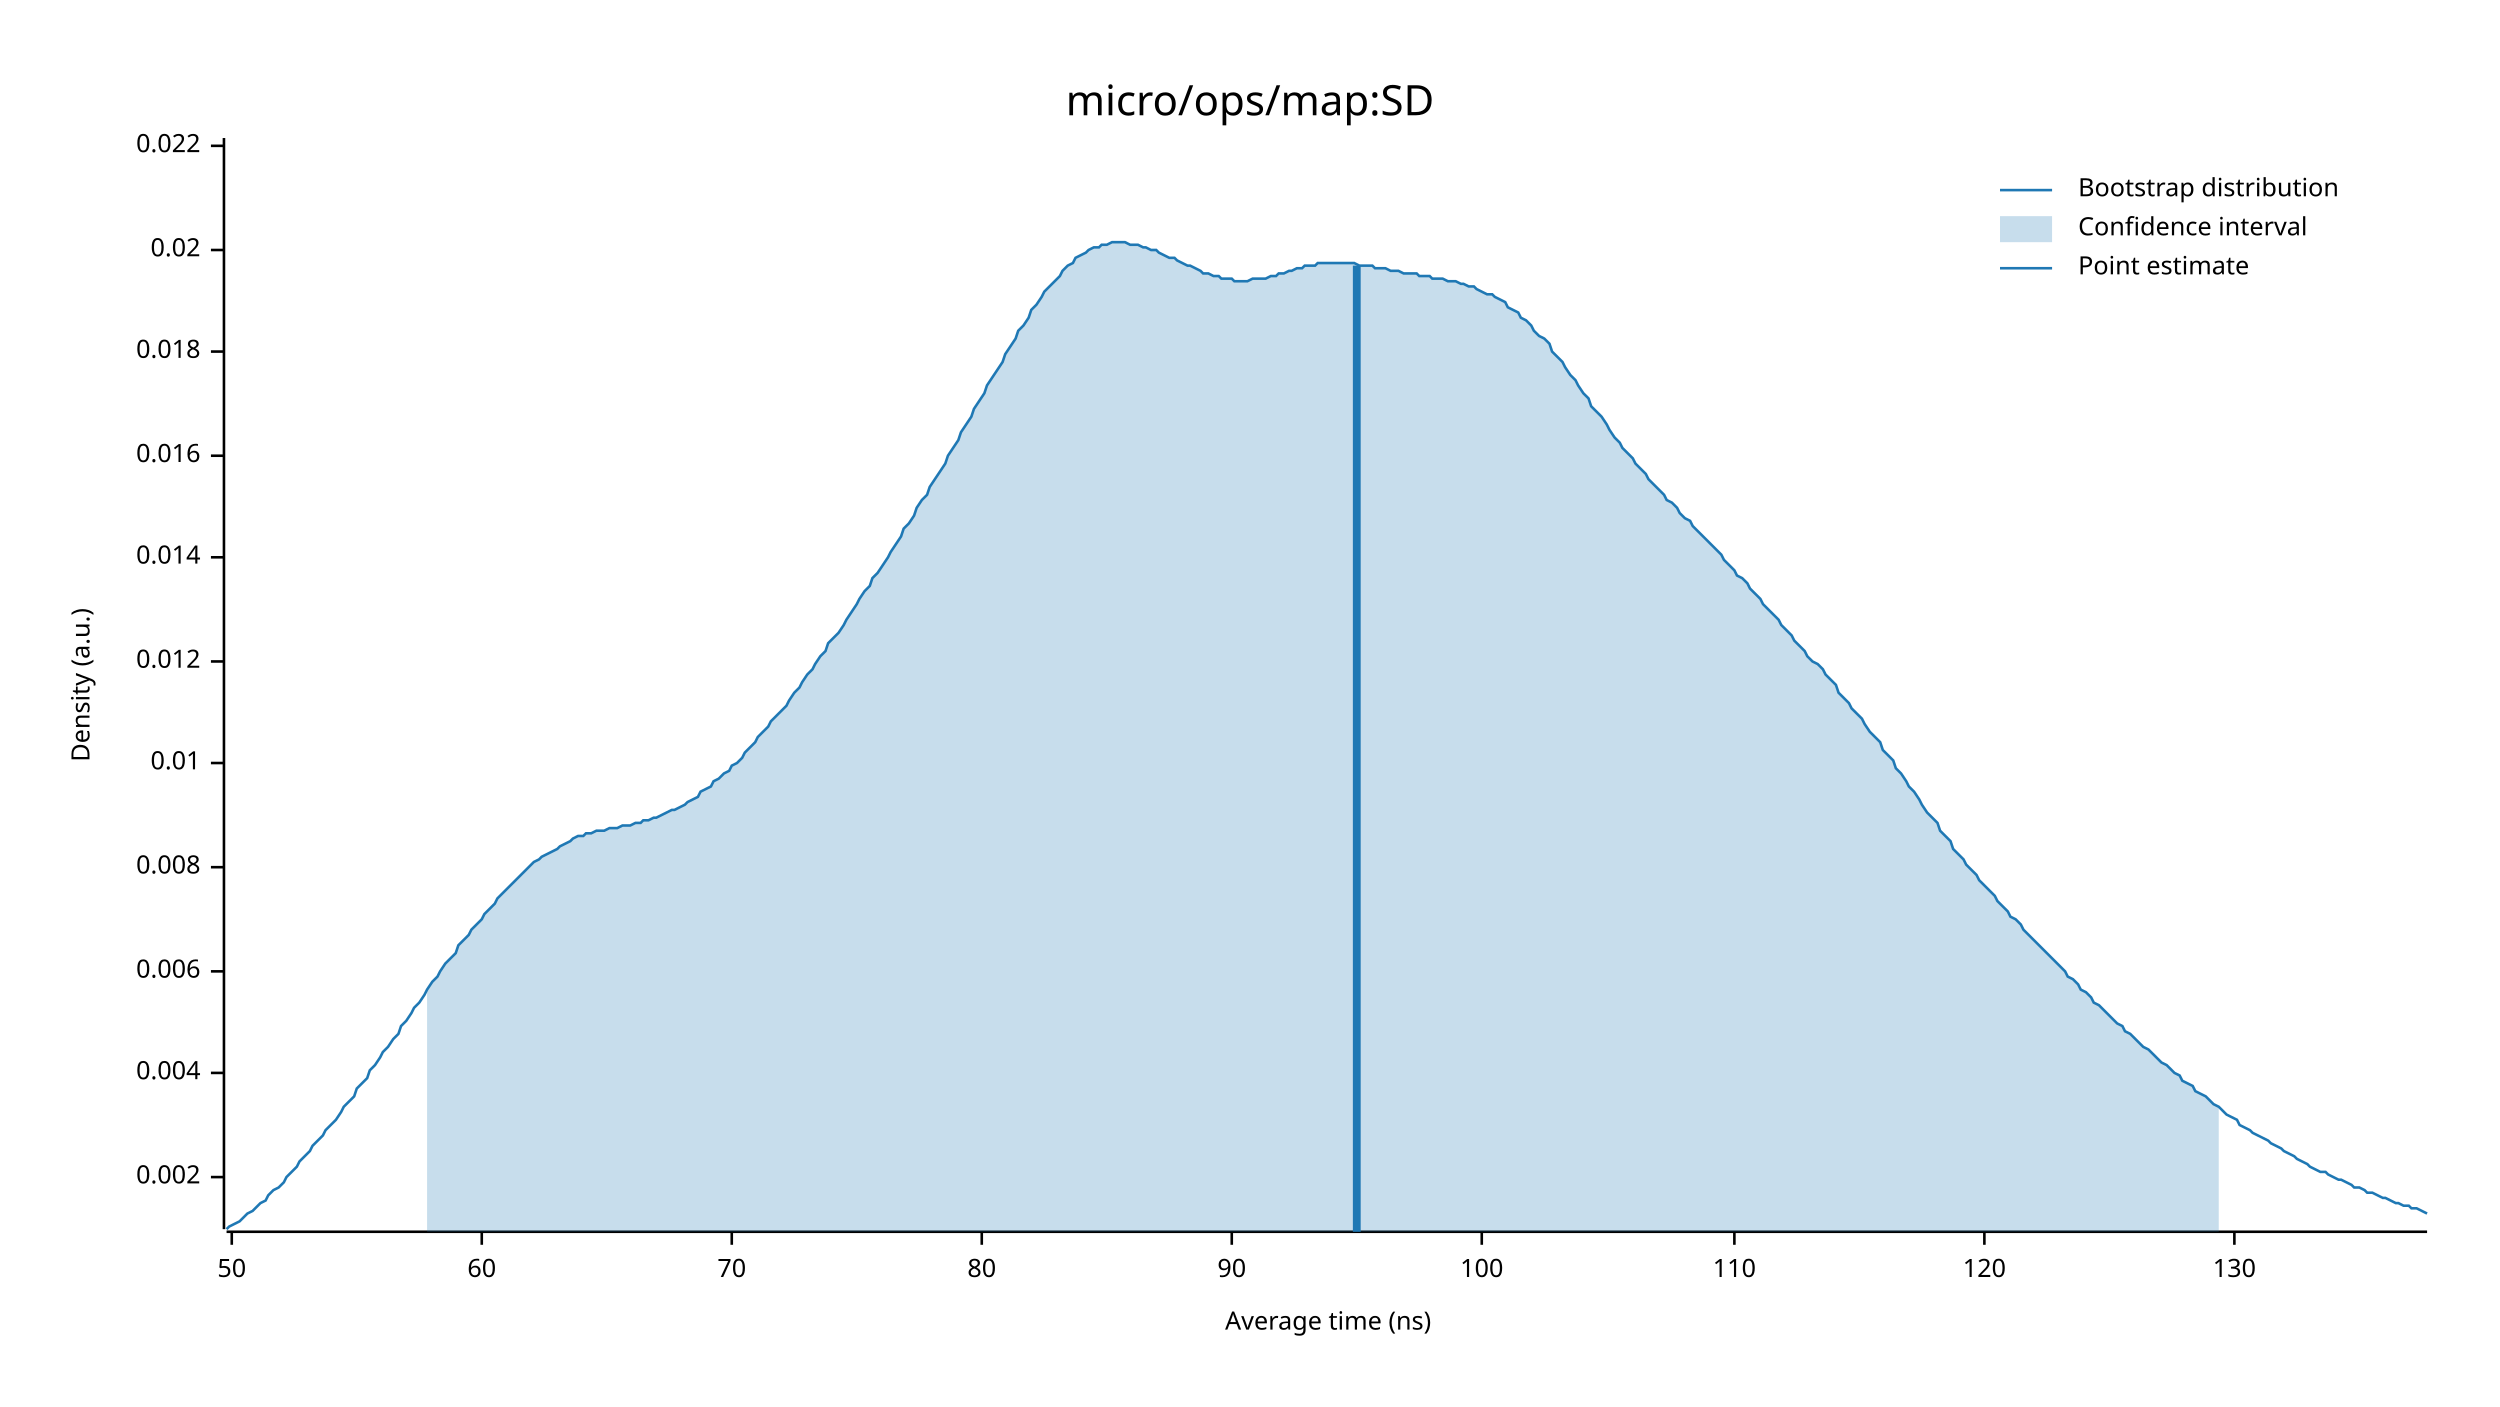
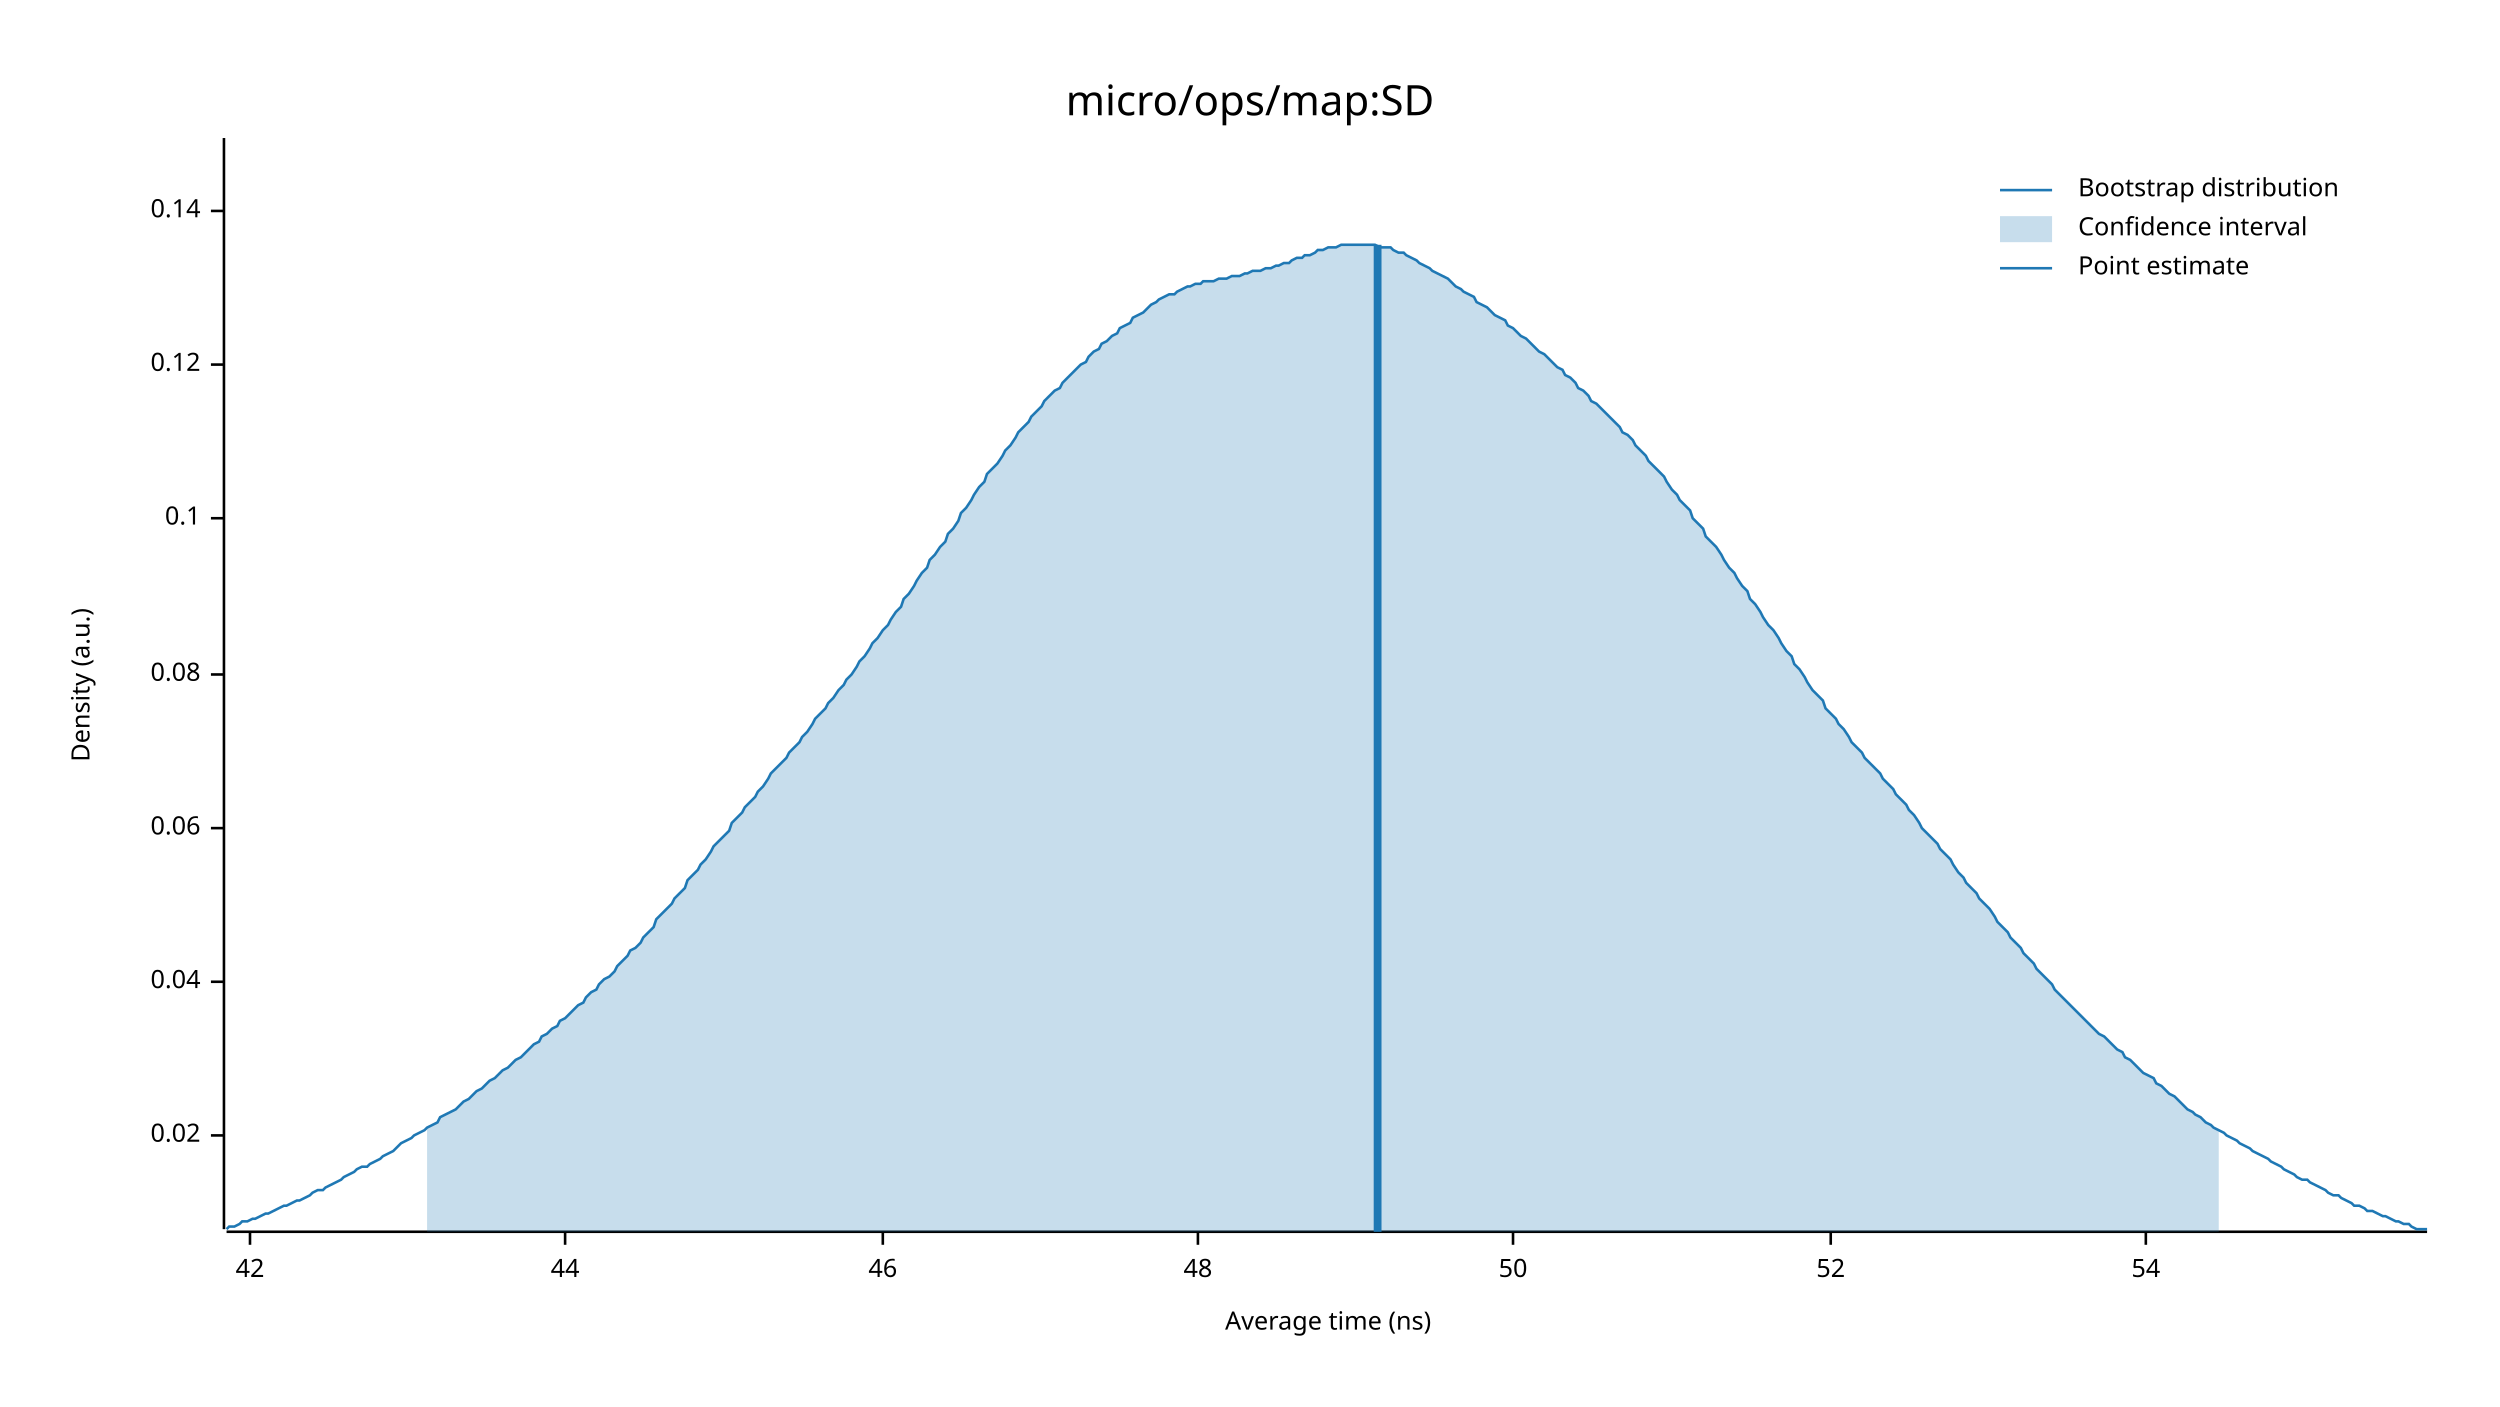
<svg xmlns="http://www.w3.org/2000/svg" width="960" height="540" viewBox="0 0 960 540">
  <text x="480" y="32" dy="0.76em" text-anchor="middle" font-family="sans-serif" font-size="16.129" opacity="1" fill="#000000">
micro/ops/map:SD
</text>
  <text x="27" y="263" dy="0.76em" text-anchor="middle" font-family="sans-serif" font-size="9.677" opacity="1" fill="#000000" transform="rotate(270, 27, 263)">
Density (a.u.)
</text>
  <text x="510" y="513" dy="-0.5ex" text-anchor="middle" font-family="sans-serif" font-size="9.677" opacity="1" fill="#000000">
Average time (ns)
</text>
  <polyline fill="none" opacity="1" stroke="#000000" stroke-width="1" points="86,53 86,472 " />
-   <text x="77" y="452" dy="0.5ex" text-anchor="end" font-family="sans-serif" font-size="9.677" opacity="1" fill="#000000">
- 0.002
- </text>
-   <polyline fill="none" opacity="1" stroke="#000000" stroke-width="1" points="81,452 86,452 " />
-   <text x="77" y="412" dy="0.5ex" text-anchor="end" font-family="sans-serif" font-size="9.677" opacity="1" fill="#000000">
- 0.004
- </text>
-   <polyline fill="none" opacity="1" stroke="#000000" stroke-width="1" points="81,412 86,412 " />
-   <text x="77" y="373" dy="0.5ex" text-anchor="end" font-family="sans-serif" font-size="9.677" opacity="1" fill="#000000">
- 0.006
- </text>
-   <polyline fill="none" opacity="1" stroke="#000000" stroke-width="1" points="81,373 86,373 " />
-   <text x="77" y="333" dy="0.5ex" text-anchor="end" font-family="sans-serif" font-size="9.677" opacity="1" fill="#000000">
- 0.008
- </text>
-   <polyline fill="none" opacity="1" stroke="#000000" stroke-width="1" points="81,333 86,333 " />
-   <text x="77" y="293" dy="0.5ex" text-anchor="end" font-family="sans-serif" font-size="9.677" opacity="1" fill="#000000">
- 0.01
- </text>
-   <polyline fill="none" opacity="1" stroke="#000000" stroke-width="1" points="81,293 86,293 " />
-   <text x="77" y="254" dy="0.5ex" text-anchor="end" font-family="sans-serif" font-size="9.677" opacity="1" fill="#000000">
- 0.012
- </text>
-   <polyline fill="none" opacity="1" stroke="#000000" stroke-width="1" points="81,254 86,254 " />
-   <text x="77" y="214" dy="0.5ex" text-anchor="end" font-family="sans-serif" font-size="9.677" opacity="1" fill="#000000">
- 0.014
- </text>
-   <polyline fill="none" opacity="1" stroke="#000000" stroke-width="1" points="81,214 86,214 " />
-   <text x="77" y="175" dy="0.5ex" text-anchor="end" font-family="sans-serif" font-size="9.677" opacity="1" fill="#000000">
- 0.016
- </text>
-   <polyline fill="none" opacity="1" stroke="#000000" stroke-width="1" points="81,175 86,175 " />
-   <text x="77" y="135" dy="0.5ex" text-anchor="end" font-family="sans-serif" font-size="9.677" opacity="1" fill="#000000">
- 0.018
- </text>
-   <polyline fill="none" opacity="1" stroke="#000000" stroke-width="1" points="81,135 86,135 " />
-   <text x="77" y="96" dy="0.5ex" text-anchor="end" font-family="sans-serif" font-size="9.677" opacity="1" fill="#000000">
+   <text x="77" y="436" dy="0.5ex" text-anchor="end" font-family="sans-serif" font-size="9.677" opacity="1" fill="#000000">
0.02
</text>
-   <polyline fill="none" opacity="1" stroke="#000000" stroke-width="1" points="81,96 86,96 " />
-   <text x="77" y="56" dy="0.5ex" text-anchor="end" font-family="sans-serif" font-size="9.677" opacity="1" fill="#000000">
- 0.022
+   <polyline fill="none" opacity="1" stroke="#000000" stroke-width="1" points="81,436 86,436 " />
+   <text x="77" y="377" dy="0.5ex" text-anchor="end" font-family="sans-serif" font-size="9.677" opacity="1" fill="#000000">
+ 0.04
</text>
-   <polyline fill="none" opacity="1" stroke="#000000" stroke-width="1" points="81,56 86,56 " />
+   <polyline fill="none" opacity="1" stroke="#000000" stroke-width="1" points="81,377 86,377 " />
+   <text x="77" y="318" dy="0.5ex" text-anchor="end" font-family="sans-serif" font-size="9.677" opacity="1" fill="#000000">
+ 0.06
+ </text>
+   <polyline fill="none" opacity="1" stroke="#000000" stroke-width="1" points="81,318 86,318 " />
+   <text x="77" y="259" dy="0.5ex" text-anchor="end" font-family="sans-serif" font-size="9.677" opacity="1" fill="#000000">
+ 0.08
+ </text>
+   <polyline fill="none" opacity="1" stroke="#000000" stroke-width="1" points="81,259 86,259 " />
+   <text x="77" y="199" dy="0.5ex" text-anchor="end" font-family="sans-serif" font-size="9.677" opacity="1" fill="#000000">
+ 0.1
+ </text>
+   <polyline fill="none" opacity="1" stroke="#000000" stroke-width="1" points="81,199 86,199 " />
+   <text x="77" y="140" dy="0.5ex" text-anchor="end" font-family="sans-serif" font-size="9.677" opacity="1" fill="#000000">
+ 0.12
+ </text>
+   <polyline fill="none" opacity="1" stroke="#000000" stroke-width="1" points="81,140 86,140 " />
+   <text x="77" y="81" dy="0.5ex" text-anchor="end" font-family="sans-serif" font-size="9.677" opacity="1" fill="#000000">
+ 0.14
+ </text>
+   <polyline fill="none" opacity="1" stroke="#000000" stroke-width="1" points="81,81 86,81 " />
  <polyline fill="none" opacity="1" stroke="#000000" stroke-width="1" points="87,473 932,473 " />
-   <text x="89" y="483" dy="0.76em" text-anchor="middle" font-family="sans-serif" font-size="9.677" opacity="1" fill="#000000">
+   <text x="96" y="483" dy="0.76em" text-anchor="middle" font-family="sans-serif" font-size="9.677" opacity="1" fill="#000000">
+ 42
+ </text>
+   <polyline fill="none" opacity="1" stroke="#000000" stroke-width="1" points="96,473 96,478 " />
+   <text x="217" y="483" dy="0.76em" text-anchor="middle" font-family="sans-serif" font-size="9.677" opacity="1" fill="#000000">
+ 44
+ </text>
+   <polyline fill="none" opacity="1" stroke="#000000" stroke-width="1" points="217,473 217,478 " />
+   <text x="339" y="483" dy="0.76em" text-anchor="middle" font-family="sans-serif" font-size="9.677" opacity="1" fill="#000000">
+ 46
+ </text>
+   <polyline fill="none" opacity="1" stroke="#000000" stroke-width="1" points="339,473 339,478 " />
+   <text x="460" y="483" dy="0.76em" text-anchor="middle" font-family="sans-serif" font-size="9.677" opacity="1" fill="#000000">
+ 48
+ </text>
+   <polyline fill="none" opacity="1" stroke="#000000" stroke-width="1" points="460,473 460,478 " />
+   <text x="581" y="483" dy="0.76em" text-anchor="middle" font-family="sans-serif" font-size="9.677" opacity="1" fill="#000000">
50
</text>
-   <polyline fill="none" opacity="1" stroke="#000000" stroke-width="1" points="89,473 89,478 " />
-   <text x="185" y="483" dy="0.76em" text-anchor="middle" font-family="sans-serif" font-size="9.677" opacity="1" fill="#000000">
- 60
+   <polyline fill="none" opacity="1" stroke="#000000" stroke-width="1" points="581,473 581,478 " />
+   <text x="703" y="483" dy="0.76em" text-anchor="middle" font-family="sans-serif" font-size="9.677" opacity="1" fill="#000000">
+ 52
</text>
-   <polyline fill="none" opacity="1" stroke="#000000" stroke-width="1" points="185,473 185,478 " />
-   <text x="281" y="483" dy="0.76em" text-anchor="middle" font-family="sans-serif" font-size="9.677" opacity="1" fill="#000000">
- 70
+   <polyline fill="none" opacity="1" stroke="#000000" stroke-width="1" points="703,473 703,478 " />
+   <text x="824" y="483" dy="0.76em" text-anchor="middle" font-family="sans-serif" font-size="9.677" opacity="1" fill="#000000">
+ 54
</text>
-   <polyline fill="none" opacity="1" stroke="#000000" stroke-width="1" points="281,473 281,478 " />
-   <text x="377" y="483" dy="0.76em" text-anchor="middle" font-family="sans-serif" font-size="9.677" opacity="1" fill="#000000">
- 80
- </text>
-   <polyline fill="none" opacity="1" stroke="#000000" stroke-width="1" points="377,473 377,478 " />
-   <text x="473" y="483" dy="0.76em" text-anchor="middle" font-family="sans-serif" font-size="9.677" opacity="1" fill="#000000">
- 90
- </text>
-   <polyline fill="none" opacity="1" stroke="#000000" stroke-width="1" points="473,473 473,478 " />
-   <text x="569" y="483" dy="0.76em" text-anchor="middle" font-family="sans-serif" font-size="9.677" opacity="1" fill="#000000">
- 100
- </text>
-   <polyline fill="none" opacity="1" stroke="#000000" stroke-width="1" points="569,473 569,478 " />
-   <text x="666" y="483" dy="0.76em" text-anchor="middle" font-family="sans-serif" font-size="9.677" opacity="1" fill="#000000">
- 110
- </text>
-   <polyline fill="none" opacity="1" stroke="#000000" stroke-width="1" points="666,473 666,478 " />
-   <text x="762" y="483" dy="0.76em" text-anchor="middle" font-family="sans-serif" font-size="9.677" opacity="1" fill="#000000">
- 120
- </text>
-   <polyline fill="none" opacity="1" stroke="#000000" stroke-width="1" points="762,473 762,478 " />
-   <text x="858" y="483" dy="0.76em" text-anchor="middle" font-family="sans-serif" font-size="9.677" opacity="1" fill="#000000">
- 130
- </text>
-   <polyline fill="none" opacity="1" stroke="#000000" stroke-width="1" points="858,473 858,478 " />
-   <polyline fill="none" opacity="1" stroke="#1F78B4" stroke-width="1" points="87,472 88,471 90,470 92,469 93,468 95,466 97,465 98,464 100,462 102,461 103,459 105,457 107,456 109,454 110,452 112,450 114,448 115,446 117,444 119,442 120,440 122,438 124,436 125,434 127,432 129,430 131,427 132,425 134,423 136,421 137,418 139,416 141,414 142,411 144,409 146,406 147,404 149,402 151,399 153,397 154,394 156,392 158,389 159,387 161,385 163,382 164,380 166,377 168,375 169,373 171,370 173,368 175,366 176,363 178,361 180,359 181,357 183,355 185,353 186,351 188,349 190,347 191,345 193,343 195,341 197,339 198,338 200,336 202,334 203,333 205,331 207,330 208,329 210,328 212,327 214,326 215,325 217,324 219,323 220,322 222,321 224,321 225,320 227,320 229,319 230,319 232,319 234,318 236,318 237,318 239,317 241,317 242,317 244,316 246,316 247,315 249,315 251,314 252,314 254,313 256,312 258,311 259,311 261,310 263,309 264,308 266,307 268,306 269,304 271,303 273,302 274,300 276,299 278,297 280,296 281,294 283,293 285,291 286,289 288,287 290,285 291,283 293,281 295,279 296,277 298,275 300,273 302,271 303,269 305,266 307,264 308,262 310,259 312,257 313,255 315,252 317,250 318,247 320,245 322,243 324,240 325,238 327,235 329,232 330,230 332,227 334,225 335,222 337,220 339,217 341,214 342,212 344,209 346,206 347,203 349,201 351,198 352,195 354,192 356,190 357,187 359,184 361,181 363,178 364,175 366,172 368,169 369,166 371,163 373,160 374,157 376,154 378,151 379,148 381,145 383,142 385,139 386,136 388,133 390,130 391,127 393,125 395,122 396,119 398,117 400,114 401,112 403,110 405,108 407,106 408,104 410,102 412,101 413,99 415,98 417,97 418,96 420,95 422,95 423,94 425,94 427,93 429,93 430,93 432,93 434,94 435,94 437,94 439,95 440,95 442,96 444,96 445,97 447,98 449,99 451,99 452,100 454,101 456,102 457,102 459,103 461,104 462,105 464,105 466,106 468,106 469,107 471,107 473,107 474,108 476,108 478,108 479,108 481,107 483,107 484,107 486,107 488,106 490,106 491,105 493,105 495,104 496,104 498,103 500,103 501,102 503,102 505,102 506,101 508,101 510,101 512,101 513,101 515,101 517,101 518,101 520,101 522,102 523,102 525,102 527,102 528,103 530,103 532,103 534,104 535,104 537,104 539,105 540,105 542,105 544,105 545,106 547,106 549,106 550,107 552,107 554,107 556,108 557,108 559,108 561,109 562,109 564,110 566,110 567,111 569,112 571,113 573,113 574,114 576,115 578,116 579,118 581,119 583,120 584,122 586,123 588,125 589,127 591,129 593,130 595,132 596,135 598,137 600,139 601,141 603,144 605,146 606,148 608,151 610,153 611,156 613,158 615,160 617,163 618,165 620,168 622,170 623,172 625,174 627,176 628,178 630,180 632,182 633,184 635,186 637,188 639,190 640,192 642,193 644,195 645,197 647,199 649,200 650,202 652,204 654,206 655,207 657,209 659,211 661,213 662,215 664,217 666,219 667,221 669,222 671,224 672,226 674,228 676,230 677,232 679,234 681,236 683,238 684,240 686,242 688,244 689,246 691,248 693,250 694,252 696,254 698,255 700,257 701,259 703,261 705,263 706,266 708,268 710,270 711,272 713,274 715,276 716,278 718,281 720,283 722,285 723,288 725,290 727,292 728,295 730,297 732,300 733,302 735,304 737,307 738,309 740,312 742,314 744,316 745,319 747,321 749,323 750,326 752,328 754,330 755,332 757,334 759,336 760,338 762,340 764,342 766,344 767,346 769,348 771,350 772,352 774,353 776,355 777,357 779,359 781,361 782,362 784,364 786,366 788,368 789,369 791,371 793,373 794,375 796,376 798,378 799,380 801,381 803,383 804,385 806,386 808,388 810,390 811,391 813,393 815,394 816,396 818,397 820,399 821,400 823,402 825,403 827,405 828,406 830,408 832,409 833,410 835,412 837,413 838,415 840,416 842,417 843,419 845,420 847,421 849,423 850,424 852,425 854,427 855,428 857,429 859,430 860,432 862,433 864,434 865,435 867,436 869,437 871,438 872,439 874,440 876,441 877,442 879,443 881,444 882,445 884,446 886,447 887,448 889,449 891,450 893,450 894,451 896,452 898,453 899,453 901,454 903,455 904,456 906,456 908,457 909,458 911,458 913,459 915,460 916,460 918,461 920,462 921,462 923,463 925,463 926,464 928,464 930,465 932,466 " />
-   <polygon opacity="0.25" fill="#1F78B4" points="164,380 166,377 168,375 169,373 171,370 173,368 175,366 176,363 178,361 180,359 181,357 183,355 185,353 186,351 188,349 190,347 191,345 193,343 195,341 197,339 198,338 200,336 202,334 203,333 205,331 207,330 208,329 210,328 212,327 214,326 215,325 217,324 219,323 220,322 222,321 224,321 225,320 227,320 229,319 230,319 232,319 234,318 236,318 237,318 239,317 241,317 242,317 244,316 246,316 247,315 249,315 251,314 252,314 254,313 256,312 258,311 259,311 261,310 263,309 264,308 266,307 268,306 269,304 271,303 273,302 274,300 276,299 278,297 280,296 281,294 283,293 285,291 286,289 288,287 290,285 291,283 293,281 295,279 296,277 298,275 300,273 302,271 303,269 305,266 307,264 308,262 310,259 312,257 313,255 315,252 317,250 318,247 320,245 322,243 324,240 325,238 327,235 329,232 330,230 332,227 334,225 335,222 337,220 339,217 341,214 342,212 344,209 346,206 347,203 349,201 351,198 352,195 354,192 356,190 357,187 359,184 361,181 363,178 364,175 366,172 368,169 369,166 371,163 373,160 374,157 376,154 378,151 379,148 381,145 383,142 385,139 386,136 388,133 390,130 391,127 393,125 395,122 396,119 398,117 400,114 401,112 403,110 405,108 407,106 408,104 410,102 412,101 413,99 415,98 417,97 418,96 420,95 422,95 423,94 425,94 427,93 429,93 430,93 432,93 434,94 435,94 437,94 439,95 440,95 442,96 444,96 445,97 447,98 449,99 451,99 452,100 454,101 456,102 457,102 459,103 461,104 462,105 464,105 466,106 468,106 469,107 471,107 473,107 474,108 476,108 478,108 479,108 481,107 483,107 484,107 486,107 488,106 490,106 491,105 493,105 495,104 496,104 498,103 500,103 501,102 503,102 505,102 506,101 508,101 510,101 512,101 513,101 515,101 517,101 518,101 520,101 522,102 523,102 525,102 527,102 528,103 530,103 532,103 534,104 535,104 537,104 539,105 540,105 542,105 544,105 545,106 547,106 549,106 550,107 552,107 554,107 556,108 557,108 559,108 561,109 562,109 564,110 566,110 567,111 569,112 571,113 573,113 574,114 576,115 578,116 579,118 581,119 583,120 584,122 586,123 588,125 589,127 591,129 593,130 595,132 596,135 598,137 600,139 601,141 603,144 605,146 606,148 608,151 610,153 611,156 613,158 615,160 617,163 618,165 620,168 622,170 623,172 625,174 627,176 628,178 630,180 632,182 633,184 635,186 637,188 639,190 640,192 642,193 644,195 645,197 647,199 649,200 650,202 652,204 654,206 655,207 657,209 659,211 661,213 662,215 664,217 666,219 667,221 669,222 671,224 672,226 674,228 676,230 677,232 679,234 681,236 683,238 684,240 686,242 688,244 689,246 691,248 693,250 694,252 696,254 698,255 700,257 701,259 703,261 705,263 706,266 708,268 710,270 711,272 713,274 715,276 716,278 718,281 720,283 722,285 723,288 725,290 727,292 728,295 730,297 732,300 733,302 735,304 737,307 738,309 740,312 742,314 744,316 745,319 747,321 749,323 750,326 752,328 754,330 755,332 757,334 759,336 760,338 762,340 764,342 766,344 767,346 769,348 771,350 772,352 774,353 776,355 777,357 779,359 781,361 782,362 784,364 786,366 788,368 789,369 791,371 793,373 794,375 796,376 798,378 799,380 801,381 803,383 804,385 806,386 808,388 810,390 811,391 813,393 815,394 816,396 818,397 820,399 821,400 823,402 825,403 827,405 828,406 830,408 832,409 833,410 835,412 837,413 838,415 840,416 842,417 843,419 845,420 847,421 849,423 850,424 852,425 852,473 164,473 " />
-   <polyline fill="none" opacity="1" stroke="#1F78B4" stroke-width="3" points="521,473 521,102 " />
+   <polyline fill="none" opacity="1" stroke="#000000" stroke-width="1" points="824,473 824,478 " />
+   <polyline fill="none" opacity="1" stroke="#1F78B4" stroke-width="1" points="87,472 88,471 90,471 92,470 93,469 95,469 97,468 98,468 100,467 102,466 103,466 105,465 107,464 109,463 110,463 112,462 114,461 115,461 117,460 119,459 120,458 122,457 124,457 125,456 127,455 129,454 131,453 132,452 134,451 136,450 137,449 139,448 141,448 142,447 144,446 146,445 147,444 149,443 151,442 153,440 154,439 156,438 158,437 159,436 161,435 163,434 164,433 166,432 168,431 169,429 171,428 173,427 175,426 176,425 178,423 180,422 181,421 183,419 185,418 186,417 188,415 190,414 191,413 193,411 195,410 197,408 198,407 200,406 202,404 203,403 205,401 207,400 208,398 210,397 212,395 214,394 215,392 217,391 219,389 220,388 222,386 224,385 225,383 227,381 229,380 230,378 232,376 234,375 236,373 237,371 239,369 241,367 242,365 244,364 246,362 247,360 249,358 251,356 252,353 254,351 256,349 258,347 259,345 261,343 263,341 264,338 266,336 268,334 269,332 271,330 273,327 274,325 276,323 278,321 280,319 281,316 283,314 285,312 286,310 288,308 290,306 291,304 293,302 295,299 296,297 298,295 300,293 302,291 303,289 305,287 307,285 308,283 310,281 312,278 313,276 315,274 317,272 318,270 320,268 322,265 324,263 325,261 327,259 329,256 330,254 332,252 334,249 335,247 337,245 339,242 341,240 342,238 344,235 346,233 347,230 349,228 351,225 352,223 354,220 356,218 357,215 359,213 361,210 363,208 364,205 366,203 368,200 369,197 371,195 373,192 374,190 376,187 378,185 379,182 381,180 383,178 385,175 386,173 388,171 390,168 391,166 393,164 395,162 396,160 398,158 400,156 401,154 403,152 405,150 407,149 408,147 410,145 412,143 413,142 415,140 417,139 418,137 420,135 422,134 423,132 425,131 427,129 429,128 430,126 432,125 434,124 435,122 437,121 439,120 440,119 442,117 444,116 445,115 447,114 449,113 451,113 452,112 454,111 456,110 457,110 459,109 461,109 462,108 464,108 466,108 468,107 469,107 471,107 473,106 474,106 476,106 478,105 479,105 481,104 483,104 484,104 486,103 488,103 490,102 491,102 493,101 495,101 496,100 498,99 500,99 501,98 503,98 505,97 506,96 508,96 510,95 512,95 513,95 515,94 517,94 518,94 520,94 522,94 523,94 525,94 527,94 528,94 530,95 532,95 534,95 535,96 537,97 539,97 540,98 542,99 544,100 545,101 547,102 549,103 550,104 552,105 554,106 556,107 557,108 559,110 561,111 562,112 564,113 566,114 567,116 569,117 571,118 573,120 574,121 576,122 578,123 579,125 581,126 583,128 584,129 586,130 588,132 589,133 591,135 593,136 595,138 596,139 598,141 600,142 601,144 603,145 605,147 606,149 608,150 610,152 611,154 613,155 615,157 617,159 618,160 620,162 622,164 623,166 625,167 627,169 628,171 630,173 632,175 633,177 635,179 637,181 639,183 640,185 642,188 644,190 645,192 647,194 649,196 650,199 652,201 654,203 655,206 657,208 659,210 661,213 662,215 664,218 666,220 667,222 669,225 671,227 672,230 674,232 676,235 677,237 679,240 681,242 683,245 684,247 686,250 688,252 689,255 691,257 693,260 694,262 696,265 698,267 700,269 701,272 703,274 705,276 706,278 708,280 710,283 711,285 713,287 715,289 716,291 718,293 720,295 722,297 723,299 725,301 727,303 728,305 730,307 732,309 733,311 735,313 737,316 738,318 740,320 742,322 744,324 745,326 747,328 749,330 750,332 752,335 754,337 755,339 757,341 759,343 760,345 762,347 764,349 766,352 767,354 769,356 771,358 772,360 774,362 776,364 777,366 779,368 781,370 782,372 784,374 786,376 788,378 789,380 791,382 793,384 794,385 796,387 798,389 799,390 801,392 803,394 804,395 806,397 808,398 810,400 811,401 813,403 815,404 816,406 818,407 820,409 821,410 823,412 825,413 827,414 828,416 830,417 832,419 833,420 835,421 837,423 838,424 840,426 842,427 843,428 845,429 847,431 849,432 850,433 852,434 854,435 855,436 857,437 859,438 860,439 862,440 864,441 865,442 867,443 869,444 871,445 872,446 874,447 876,448 877,449 879,450 881,451 882,452 884,453 886,453 887,454 889,455 891,456 893,457 894,458 896,459 898,459 899,460 901,461 903,462 904,463 906,463 908,464 909,465 911,465 913,466 915,467 916,467 918,468 920,469 921,469 923,470 925,470 926,471 928,472 930,472 932,472 " />
+   <polygon opacity="0.25" fill="#1F78B4" points="164,433 166,432 168,431 169,429 171,428 173,427 175,426 176,425 178,423 180,422 181,421 183,419 185,418 186,417 188,415 190,414 191,413 193,411 195,410 197,408 198,407 200,406 202,404 203,403 205,401 207,400 208,398 210,397 212,395 214,394 215,392 217,391 219,389 220,388 222,386 224,385 225,383 227,381 229,380 230,378 232,376 234,375 236,373 237,371 239,369 241,367 242,365 244,364 246,362 247,360 249,358 251,356 252,353 254,351 256,349 258,347 259,345 261,343 263,341 264,338 266,336 268,334 269,332 271,330 273,327 274,325 276,323 278,321 280,319 281,316 283,314 285,312 286,310 288,308 290,306 291,304 293,302 295,299 296,297 298,295 300,293 302,291 303,289 305,287 307,285 308,283 310,281 312,278 313,276 315,274 317,272 318,270 320,268 322,265 324,263 325,261 327,259 329,256 330,254 332,252 334,249 335,247 337,245 339,242 341,240 342,238 344,235 346,233 347,230 349,228 351,225 352,223 354,220 356,218 357,215 359,213 361,210 363,208 364,205 366,203 368,200 369,197 371,195 373,192 374,190 376,187 378,185 379,182 381,180 383,178 385,175 386,173 388,171 390,168 391,166 393,164 395,162 396,160 398,158 400,156 401,154 403,152 405,150 407,149 408,147 410,145 412,143 413,142 415,140 417,139 418,137 420,135 422,134 423,132 425,131 427,129 429,128 430,126 432,125 434,124 435,122 437,121 439,120 440,119 442,117 444,116 445,115 447,114 449,113 451,113 452,112 454,111 456,110 457,110 459,109 461,109 462,108 464,108 466,108 468,107 469,107 471,107 473,106 474,106 476,106 478,105 479,105 481,104 483,104 484,104 486,103 488,103 490,102 491,102 493,101 495,101 496,100 498,99 500,99 501,98 503,98 505,97 506,96 508,96 510,95 512,95 513,95 515,94 517,94 518,94 520,94 522,94 523,94 525,94 527,94 528,94 530,95 532,95 534,95 535,96 537,97 539,97 540,98 542,99 544,100 545,101 547,102 549,103 550,104 552,105 554,106 556,107 557,108 559,110 561,111 562,112 564,113 566,114 567,116 569,117 571,118 573,120 574,121 576,122 578,123 579,125 581,126 583,128 584,129 586,130 588,132 589,133 591,135 593,136 595,138 596,139 598,141 600,142 601,144 603,145 605,147 606,149 608,150 610,152 611,154 613,155 615,157 617,159 618,160 620,162 622,164 623,166 625,167 627,169 628,171 630,173 632,175 633,177 635,179 637,181 639,183 640,185 642,188 644,190 645,192 647,194 649,196 650,199 652,201 654,203 655,206 657,208 659,210 661,213 662,215 664,218 666,220 667,222 669,225 671,227 672,230 674,232 676,235 677,237 679,240 681,242 683,245 684,247 686,250 688,252 689,255 691,257 693,260 694,262 696,265 698,267 700,269 701,272 703,274 705,276 706,278 708,280 710,283 711,285 713,287 715,289 716,291 718,293 720,295 722,297 723,299 725,301 727,303 728,305 730,307 732,309 733,311 735,313 737,316 738,318 740,320 742,322 744,324 745,326 747,328 749,330 750,332 752,335 754,337 755,339 757,341 759,343 760,345 762,347 764,349 766,352 767,354 769,356 771,358 772,360 774,362 776,364 777,366 779,368 781,370 782,372 784,374 786,376 788,378 789,380 791,382 793,384 794,385 796,387 798,389 799,390 801,392 803,394 804,395 806,397 808,398 810,400 811,401 813,403 815,404 816,406 818,407 820,409 821,410 823,412 825,413 827,414 828,416 830,417 832,419 833,420 835,421 837,423 838,424 840,426 842,427 843,428 845,429 847,431 849,432 850,433 852,434 852,473 164,473 " />
+   <polyline fill="none" opacity="1" stroke="#1F78B4" stroke-width="3" points="529,473 529,94 " />
  <text x="798" y="68" dy="0.76em" text-anchor="start" font-family="sans-serif" font-size="9.677" opacity="1" fill="#000000">
Bootstrap distribution
</text>
  <text x="798" y="83" dy="0.76em" text-anchor="start" font-family="sans-serif" font-size="9.677" opacity="1" fill="#000000">
Confidence interval
</text>
  <text x="798" y="98" dy="0.76em" text-anchor="start" font-family="sans-serif" font-size="9.677" opacity="1" fill="#000000">
Point estimate
</text>
  <polyline fill="none" opacity="1" stroke="#1F78B4" stroke-width="1" points="768,73 788,73 " />
  <rect x="768" y="83" width="20" height="10" opacity="0.25" fill="#1F78B4" stroke="none" />
  <polyline fill="none" opacity="1" stroke="#1F78B4" stroke-width="1" points="768,103 788,103 " />
</svg>
